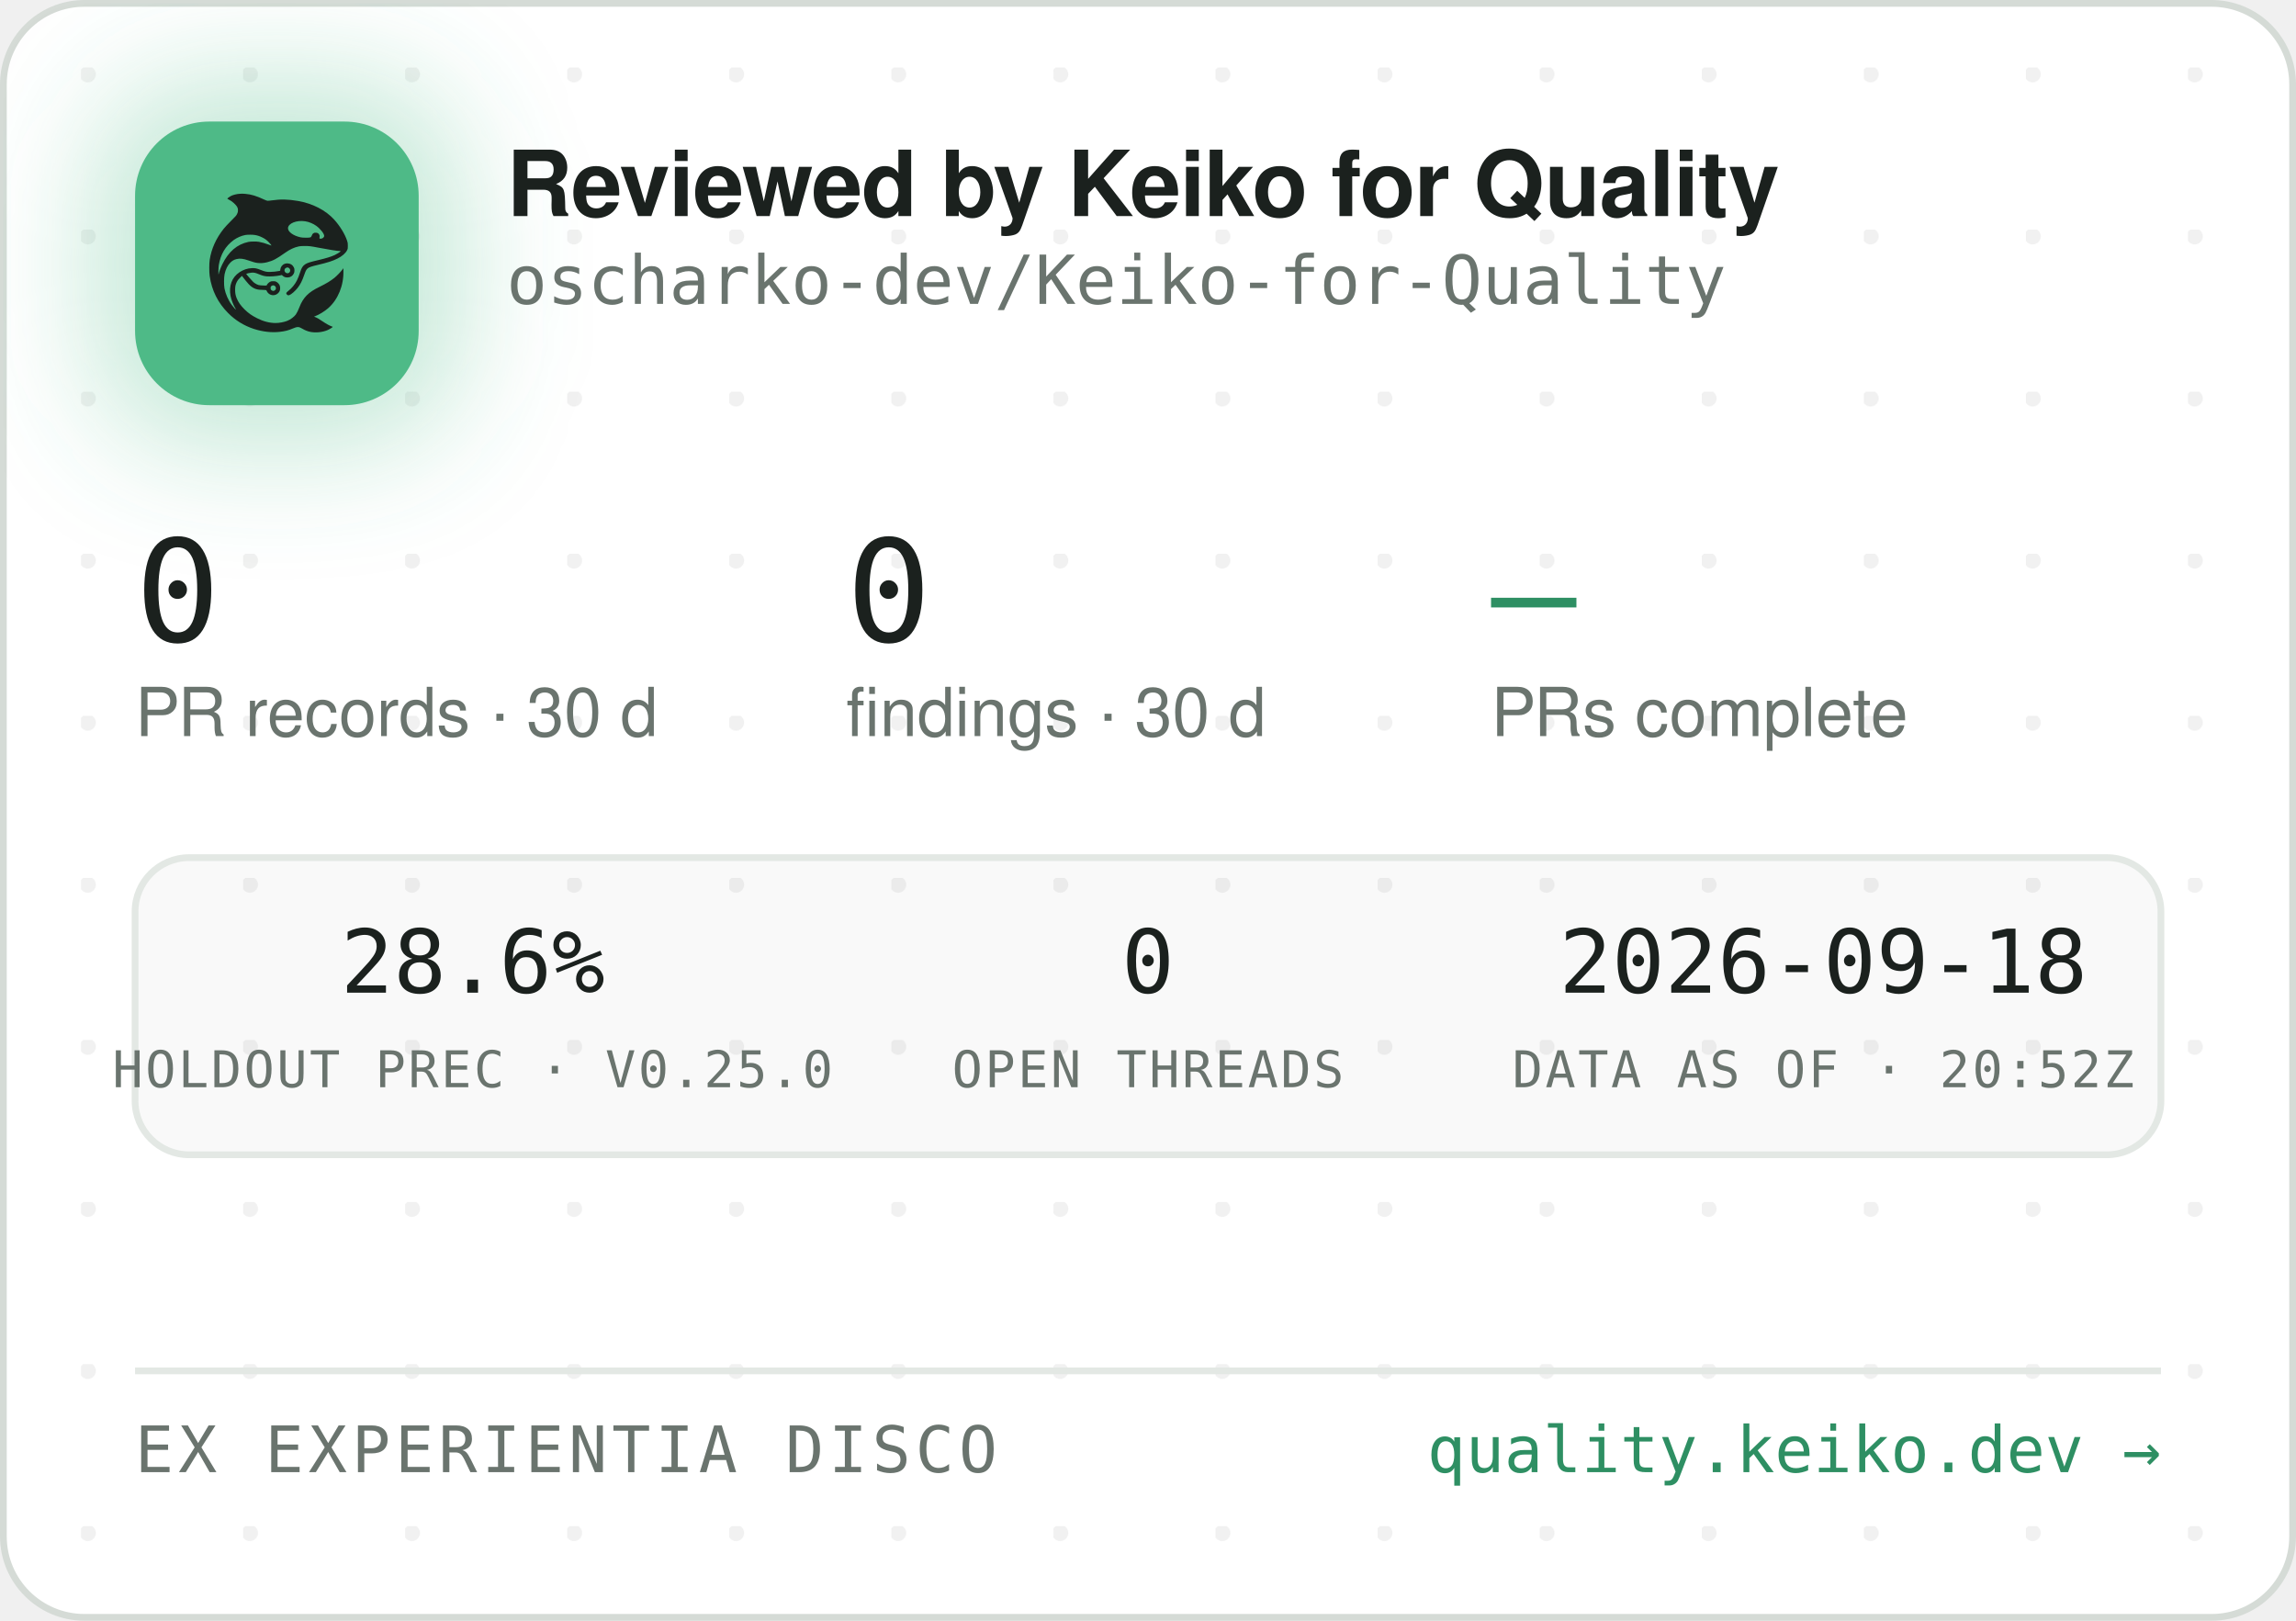
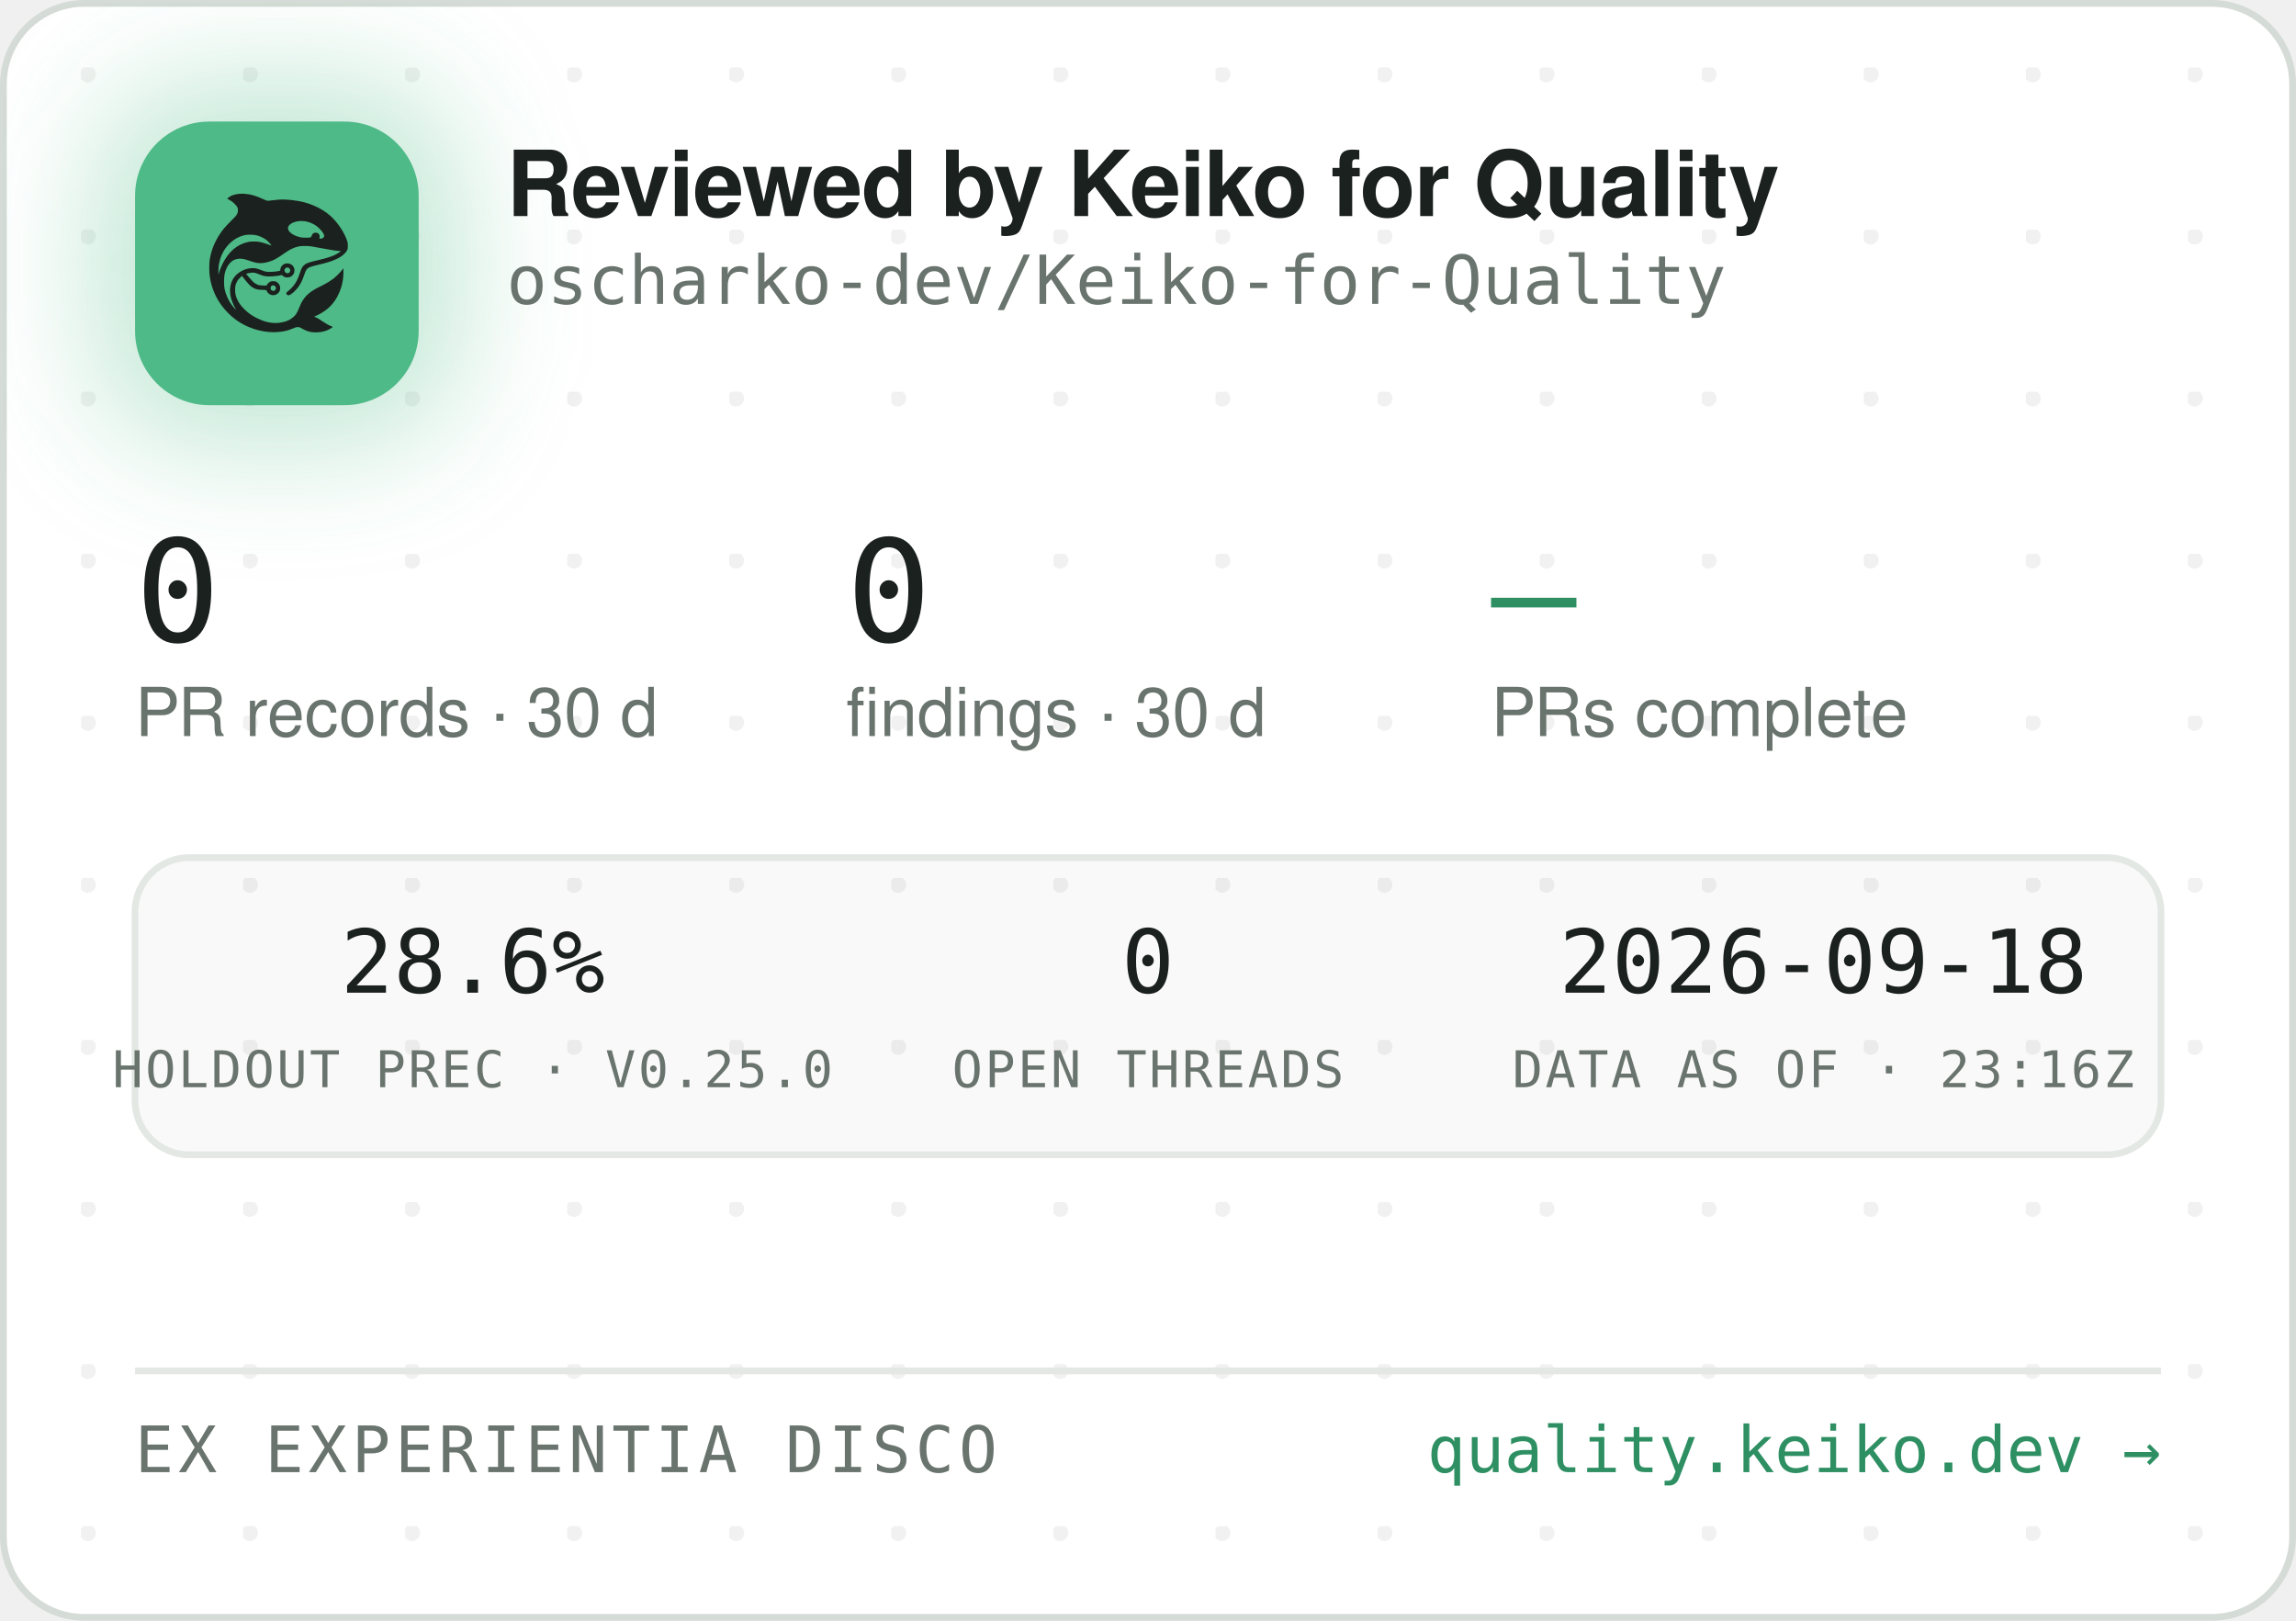
<svg xmlns="http://www.w3.org/2000/svg" width="340" height="240" viewBox="0 0 340 240" role="img" aria-label="Reviewed by Keiko for Quality — oscharko-dev/Keiko-for-Quality">
  <defs>
    <pattern id="dots" width="24" height="24" patternUnits="userSpaceOnUse" x="12" y="10">
      <circle cx="1" cy="1" r="1.2" fill="rgba(27,33,30,0.06)" />
    </pattern>
    <filter id="glow" x="-60%" y="-60%" width="220%" height="220%">
      <feGaussianBlur stdDeviation="9" />
    </filter>
    <clipPath id="card">
      <rect x="0.5" y="0.5" width="339" height="239" rx="12" />
    </clipPath>
  </defs>
  <rect x="0.5" y="0.5" width="339" height="239" rx="12" fill="#FFFFFF" stroke="#D5DBD6" />
  <rect x="0.5" y="0.5" width="339" height="239" rx="12" fill="url(#dots)" />
  <g clip-path="url(#card)">
    <rect x="14" y="12" width="54" height="54" rx="16" fill="rgba(78,186,135,0.35)" filter="url(#glow)" />
    <rect x="20" y="18" width="42" height="42" rx="11" fill="#4EBA87" />
    <g transform="translate(24,22) scale(0.03320312)">
      <g transform="translate(1024 0) scale(-1 1)">
        <g transform="translate(1024, 1024) scale(-0.1, -0.1)" fill="#1B211E" stroke="none">
          <path d="M3465 8223 c-144 -8 -314 -52 -408 -105 -69 -39 -146 -99 -146 -113 0 -5 30 -24 68 -42 146 -70 323 -229 377 -340 25 -49 29 -70 29 -138 -1 -72 -5 -88 -39 -160 -36 -75 -54 -95 -265 -305 -134 -132 -270 -279 -331 -355 -339 -425 -552 -896 -626 -1390 -25 -165 -25 -549 0 -720 92 -645 368 -1196 826 -1655 322 -324 710 -562 1145 -704 389 -126 793 -172 1155 -130 235 27 377 63 579 149 205 87 268 86 423 -7 102 -62 231 -115 335 -138 247 -56 562 -26 794 74 92 40 244 136 232 146 -4 3 -26 12 -48 19 -86 28 -246 116 -385 211 -162 112 -284 182 -357 207 l-48 17 40 15 c185 70 436 223 595 363 438 386 695 1014 678 1663 l-3 120 -50 -70 c-64 -90 -248 -280 -350 -362 -171 -136 -366 -255 -645 -391 -288 -140 -442 -243 -590 -391 -136 -137 -247 -316 -325 -526 -47 -127 -114 -262 -160 -326 -79 -107 -237 -224 -384 -283 -136 -55 -355 -96 -514 -96 -274 0 -548 71 -832 215 -242 123 -375 216 -553 389 -175 171 -287 332 -361 517 -44 114 -63 216 -63 359 0 152 17 233 74 350 35 70 59 102 136 179 l95 94 21 -29 c55 -75 219 -277 277 -338 171 -183 337 -256 582 -256 56 0 126 -3 155 -7 53 -6 54 -7 76 -57 30 -66 97 -128 172 -156 151 -57 318 11 395 160 33 62 34 193 3 261 -30 64 -88 125 -148 157 -44 23 -63 27 -141 27 -78 0 -97 -4 -140 -27 -58 -30 -131 -105 -141 -142 -6 -25 -8 -26 -93 -26 -47 0 -131 5 -186 10 -87 8 -111 15 -182 51 -45 22 -109 66 -143 96 -59 53 -326 361 -319 367 14 11 179 47 241 52 102 9 177 -7 318 -66 158 -66 243 -89 357 -99 157 -12 413 5 582 40 l93 19 44 -39 c59 -52 135 -75 228 -69 117 8 212 72 262 176 23 47 28 71 28 138 0 70 -4 89 -29 138 -55 110 -145 167 -270 174 -65 3 -91 0 -137 -18 -107 -40 -183 -140 -195 -257 l-6 -52 -51 -11 c-104 -23 -285 -41 -411 -42 -149 -1 -211 12 -402 88 -186 74 -256 88 -403 81 -193 -8 -377 -70 -546 -182 -342 -228 -485 -611 -399 -1064 30 -157 119 -388 209 -541 20 -35 35 -64 33 -66 -8 -8 -111 108 -190 214 -154 206 -278 489 -324 737 -28 154 -25 492 6 635 46 216 133 391 256 514 82 82 161 128 271 156 152 39 300 23 529 -57 217 -76 308 -101 410 -114 137 -17 284 -7 426 30 272 70 414 145 809 425 217 153 399 238 610 283 64 14 129 18 265 18 197 0 269 -9 615 -76 461 -89 843 -149 952 -149 41 0 41 0 23 -20 -28 -31 -169 -119 -254 -158 -167 -77 -388 -145 -716 -222 -399 -93 -508 -128 -608 -194 -102 -68 -160 -160 -217 -346 -35 -115 -102 -286 -149 -378 -85 -168 -227 -341 -377 -458 -105 -82 -115 -107 -69 -162 29 -34 65 -44 109 -29 86 29 261 181 371 322 126 162 201 309 295 581 61 176 90 232 145 283 62 57 163 93 470 165 439 104 640 169 863 278 206 100 368 240 434 375 32 67 33 71 33 198 -1 120 -3 138 -34 229 -98 294 -319 655 -573 936 -381 421 -968 723 -1618 834 -448 76 -767 83 -1169 25 -80 -12 -165 -19 -190 -17 -26 3 -90 26 -146 53 -343 162 -576 233 -842 255 -114 9 -141 10 -248 3z m2926 -1227 c164 -27 346 -102 485 -202 181 -129 354 -348 354 -448 0 -64 -75 -126 -154 -126 -60 0 -63 4 -52 70 8 50 7 65 -9 100 -29 64 -74 93 -151 98 -54 4 -70 1 -107 -21 -42 -25 -61 -52 -91 -129 -25 -64 -55 -73 -246 -73 -121 0 -187 5 -248 18 -318 70 -556 242 -556 402 0 218 388 374 775 311z m-2249 -611 c119 -21 208 -50 321 -106 114 -56 177 -100 266 -184 67 -63 157 -173 148 -181 -2 -3 -61 18 -130 45 -131 52 -298 100 -427 122 -113 20 -367 17 -470 -4 -502 -106 -885 -433 -1160 -992 -70 -142 -160 -379 -160 -424 0 -9 -5 -23 -11 -31 -13 -19 -5 316 10 410 80 482 295 846 661 1117 145 107 350 197 522 228 100 18 326 18 430 0z m1485 -1456 c95 -36 119 -159 42 -223 -78 -66 -209 -1 -209 104 0 60 33 100 99 121 36 10 36 10 68 -2z m-591 -822 c29 -26 37 -42 40 -77 6 -54 -9 -86 -55 -117 -41 -28 -70 -29 -119 -4 -44 22 -62 55 -62 112 0 51 13 75 53 99 50 31 101 26 143 -13z" />
        </g>
      </g>
    </g>
    <text x="75" y="32" font-family="-apple-system,'Segoe UI',Helvetica,Arial,sans-serif" font-size="13.5" font-weight="650" letter-spacing="-0.14" fill="#1B211E">Reviewed by Keiko for Quality</text>
    <text x="75" y="45" font-family="'JetBrains Mono',SFMono-Regular,Consolas,Menlo,monospace" font-size="10" fill="#6A746E">oscharko-dev/Keiko-for-Quality</text>
    <text x="20" y="95" font-family="'JetBrains Mono',SFMono-Regular,Consolas,Menlo,monospace" font-size="21" fill="#1B211E">0</text>
    <text x="20" y="109" font-family="-apple-system,'Segoe UI',Helvetica,Arial,sans-serif" font-size="10" fill="#6A746E">PR records · 30 d</text>
    <text x="125.3" y="95" font-family="'JetBrains Mono',SFMono-Regular,Consolas,Menlo,monospace" font-size="21" fill="#1B211E">0</text>
    <text x="125.3" y="109" font-family="-apple-system,'Segoe UI',Helvetica,Arial,sans-serif" font-size="10" fill="#6A746E">findings · 30 d</text>
    <text x="220.8" y="95" font-family="'JetBrains Mono',SFMono-Regular,Consolas,Menlo,monospace" font-size="21" fill="#2E8F63">—</text>
    <text x="220.8" y="109" font-family="-apple-system,'Segoe UI',Helvetica,Arial,sans-serif" font-size="10" fill="#6A746E">PRs complete</text>
    <rect x="20" y="127" width="300" height="44" rx="8" fill="rgba(27,33,30,0.025)" stroke="#E3E8E4" />
    <text x="70" y="147" text-anchor="middle" font-family="'JetBrains Mono',SFMono-Regular,Consolas,Menlo,monospace" font-size="13" fill="#1B211E">28.6%</text>
    <text x="70" y="161" text-anchor="middle" font-family="'JetBrains Mono',SFMono-Regular,Consolas,Menlo,monospace" font-size="7.5" letter-spacing="0.35" fill="#6A746E">HOLDOUT PREC · V0.25.0</text>
    <text x="170" y="147" text-anchor="middle" font-family="'JetBrains Mono',SFMono-Regular,Consolas,Menlo,monospace" font-size="13" fill="#1B211E">0</text>
    <text x="170" y="161" text-anchor="middle" font-family="'JetBrains Mono',SFMono-Regular,Consolas,Menlo,monospace" font-size="7.5" letter-spacing="0.35" fill="#6A746E">OPEN THREADS</text>
    <text x="270" y="147" text-anchor="middle" font-family="'JetBrains Mono',SFMono-Regular,Consolas,Menlo,monospace" font-size="13" fill="#1B211E">2026-09-18</text>
-     <text x="270" y="161" text-anchor="middle" font-family="'JetBrains Mono',SFMono-Regular,Consolas,Menlo,monospace" font-size="7.5" letter-spacing="0.35" fill="#6A746E">DATA AS OF · 20:52Z</text>
+     <text x="270" y="161" text-anchor="middle" font-family="'JetBrains Mono',SFMono-Regular,Consolas,Menlo,monospace" font-size="7.5" letter-spacing="0.35" fill="#6A746E">DATA AS OF · 23:16Z</text>
    <line x1="20" y1="203" x2="320" y2="203" stroke="#E3E8E4" />
    <text x="20" y="218" font-family="'JetBrains Mono',SFMono-Regular,Consolas,Menlo,monospace" font-size="9.5" letter-spacing="0.7" fill="#6A746E">EX EXPERIENTIA DISCO</text>
    <text x="320" y="218" text-anchor="end" font-family="'JetBrains Mono',SFMono-Regular,Consolas,Menlo,monospace" font-size="9.5" fill="#2E8F63">quality.keiko.dev →</text>
  </g>
</svg>
